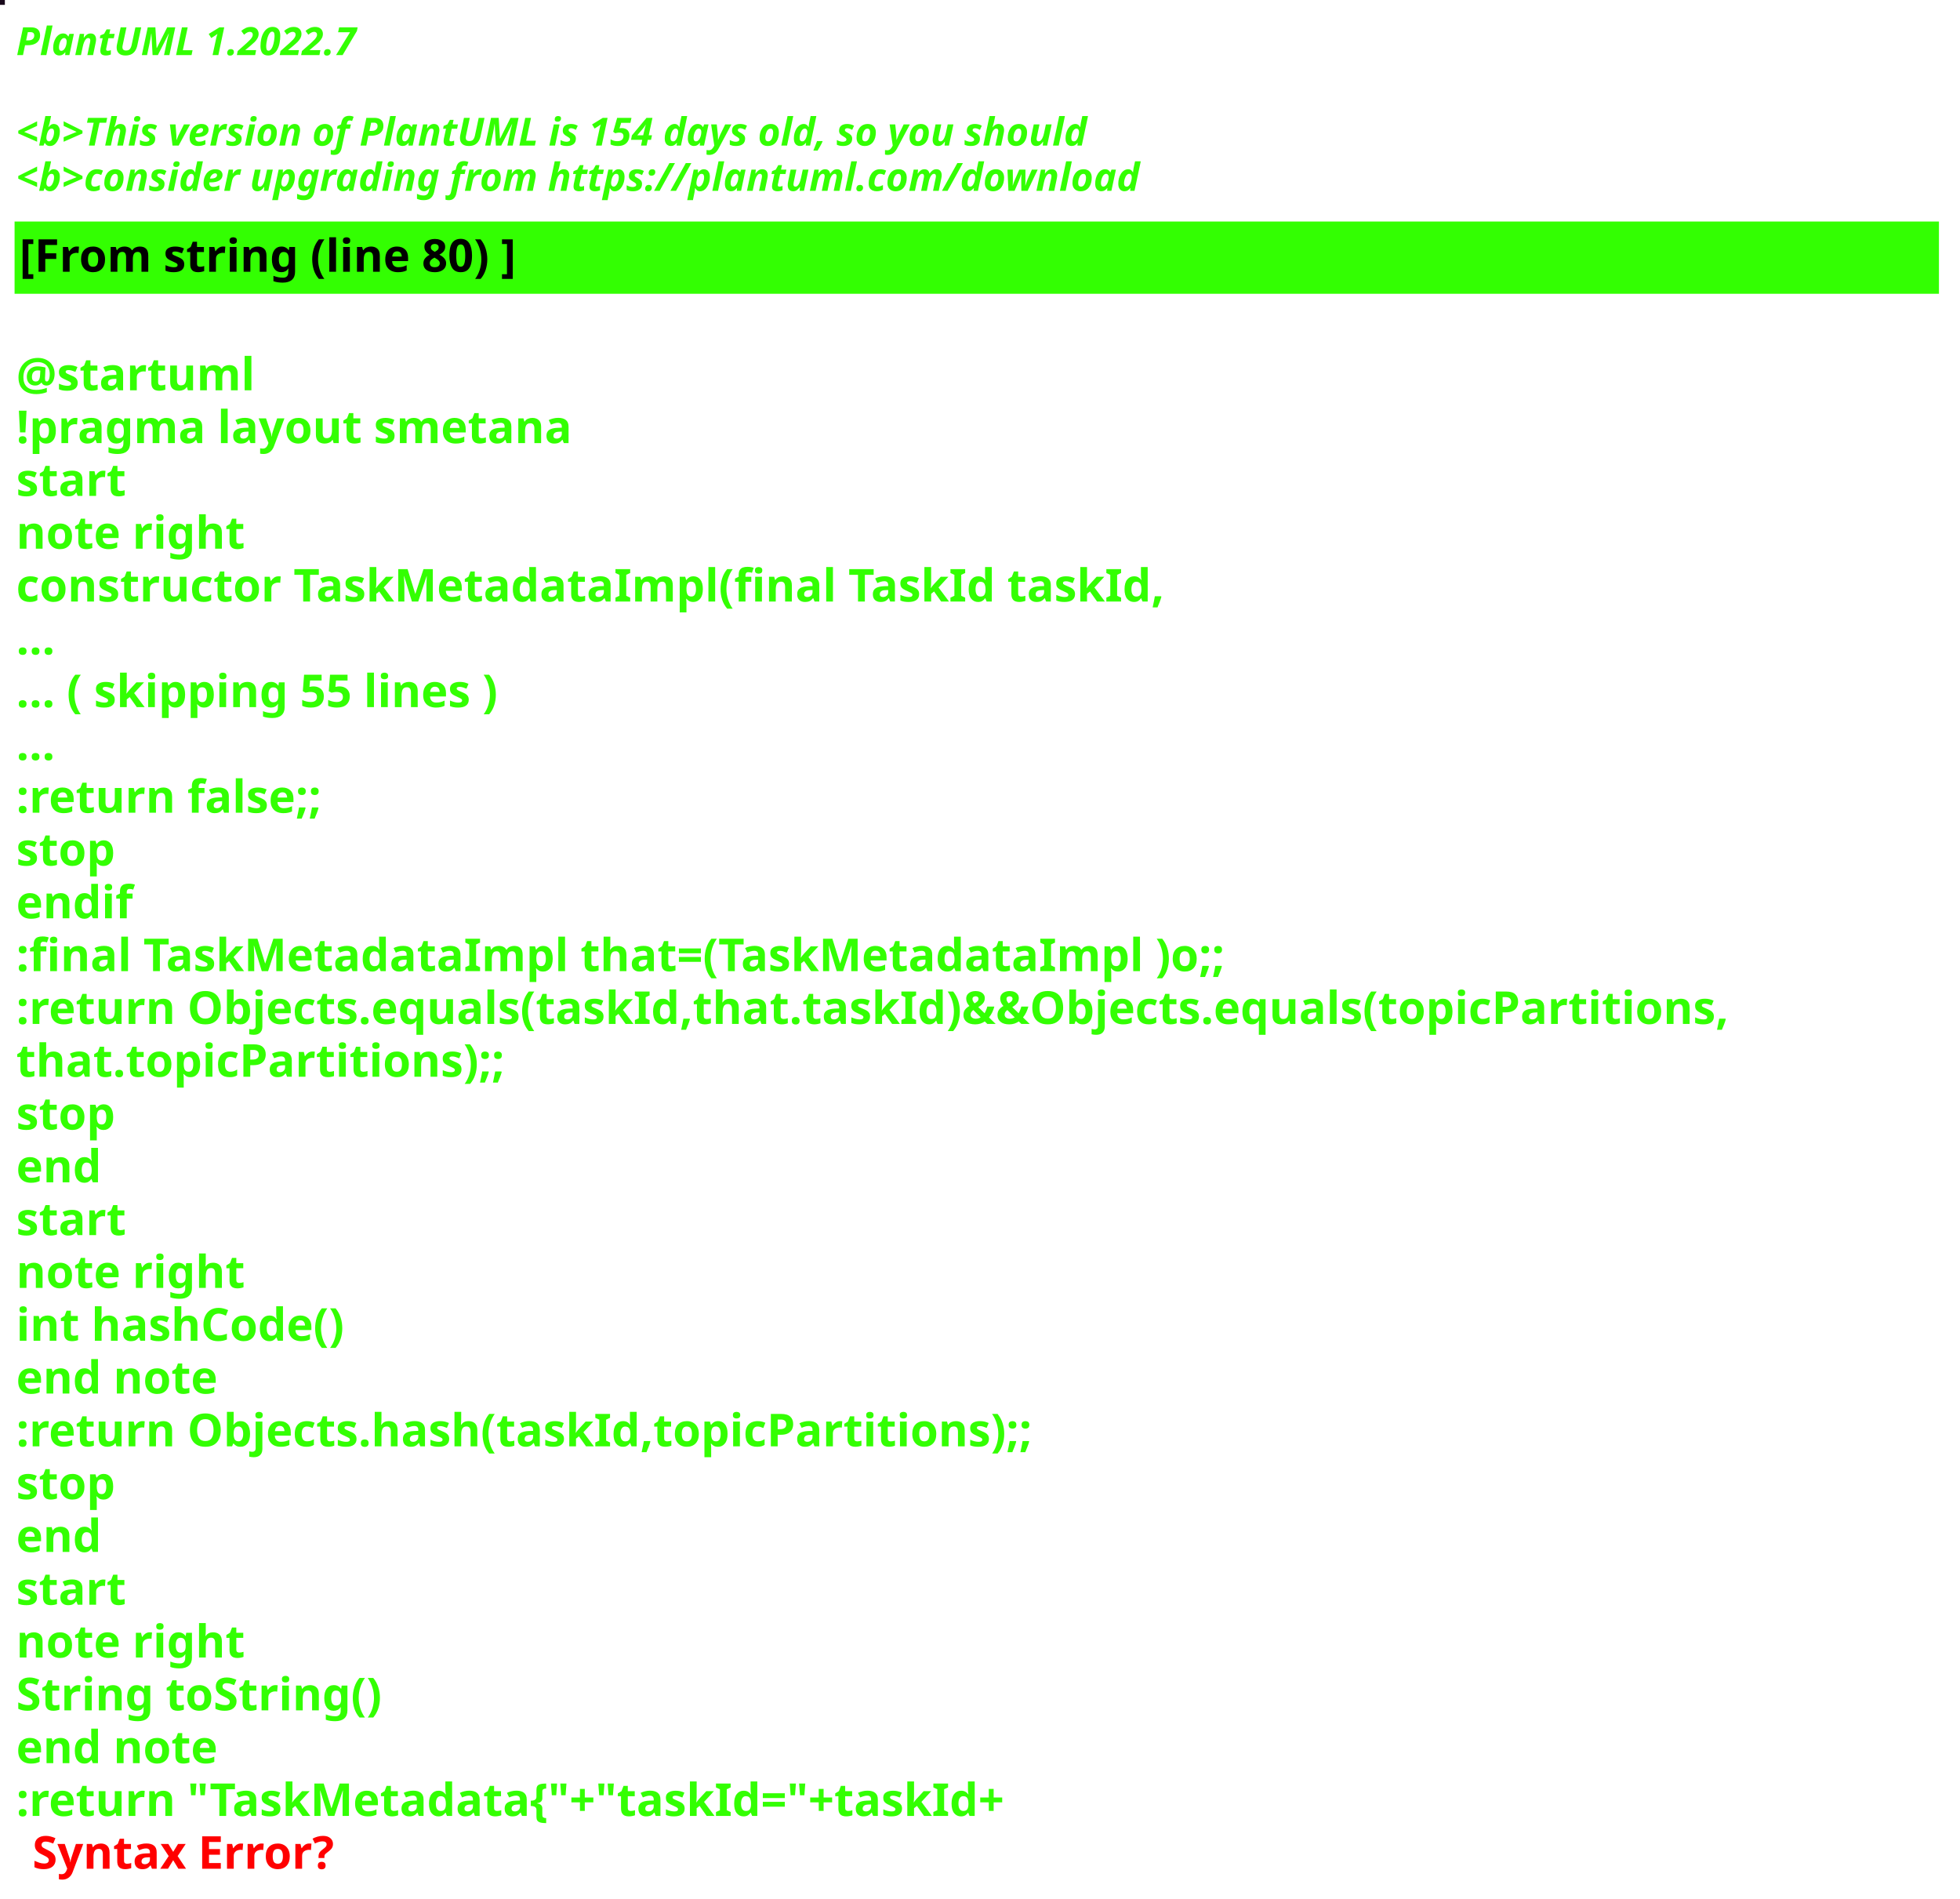
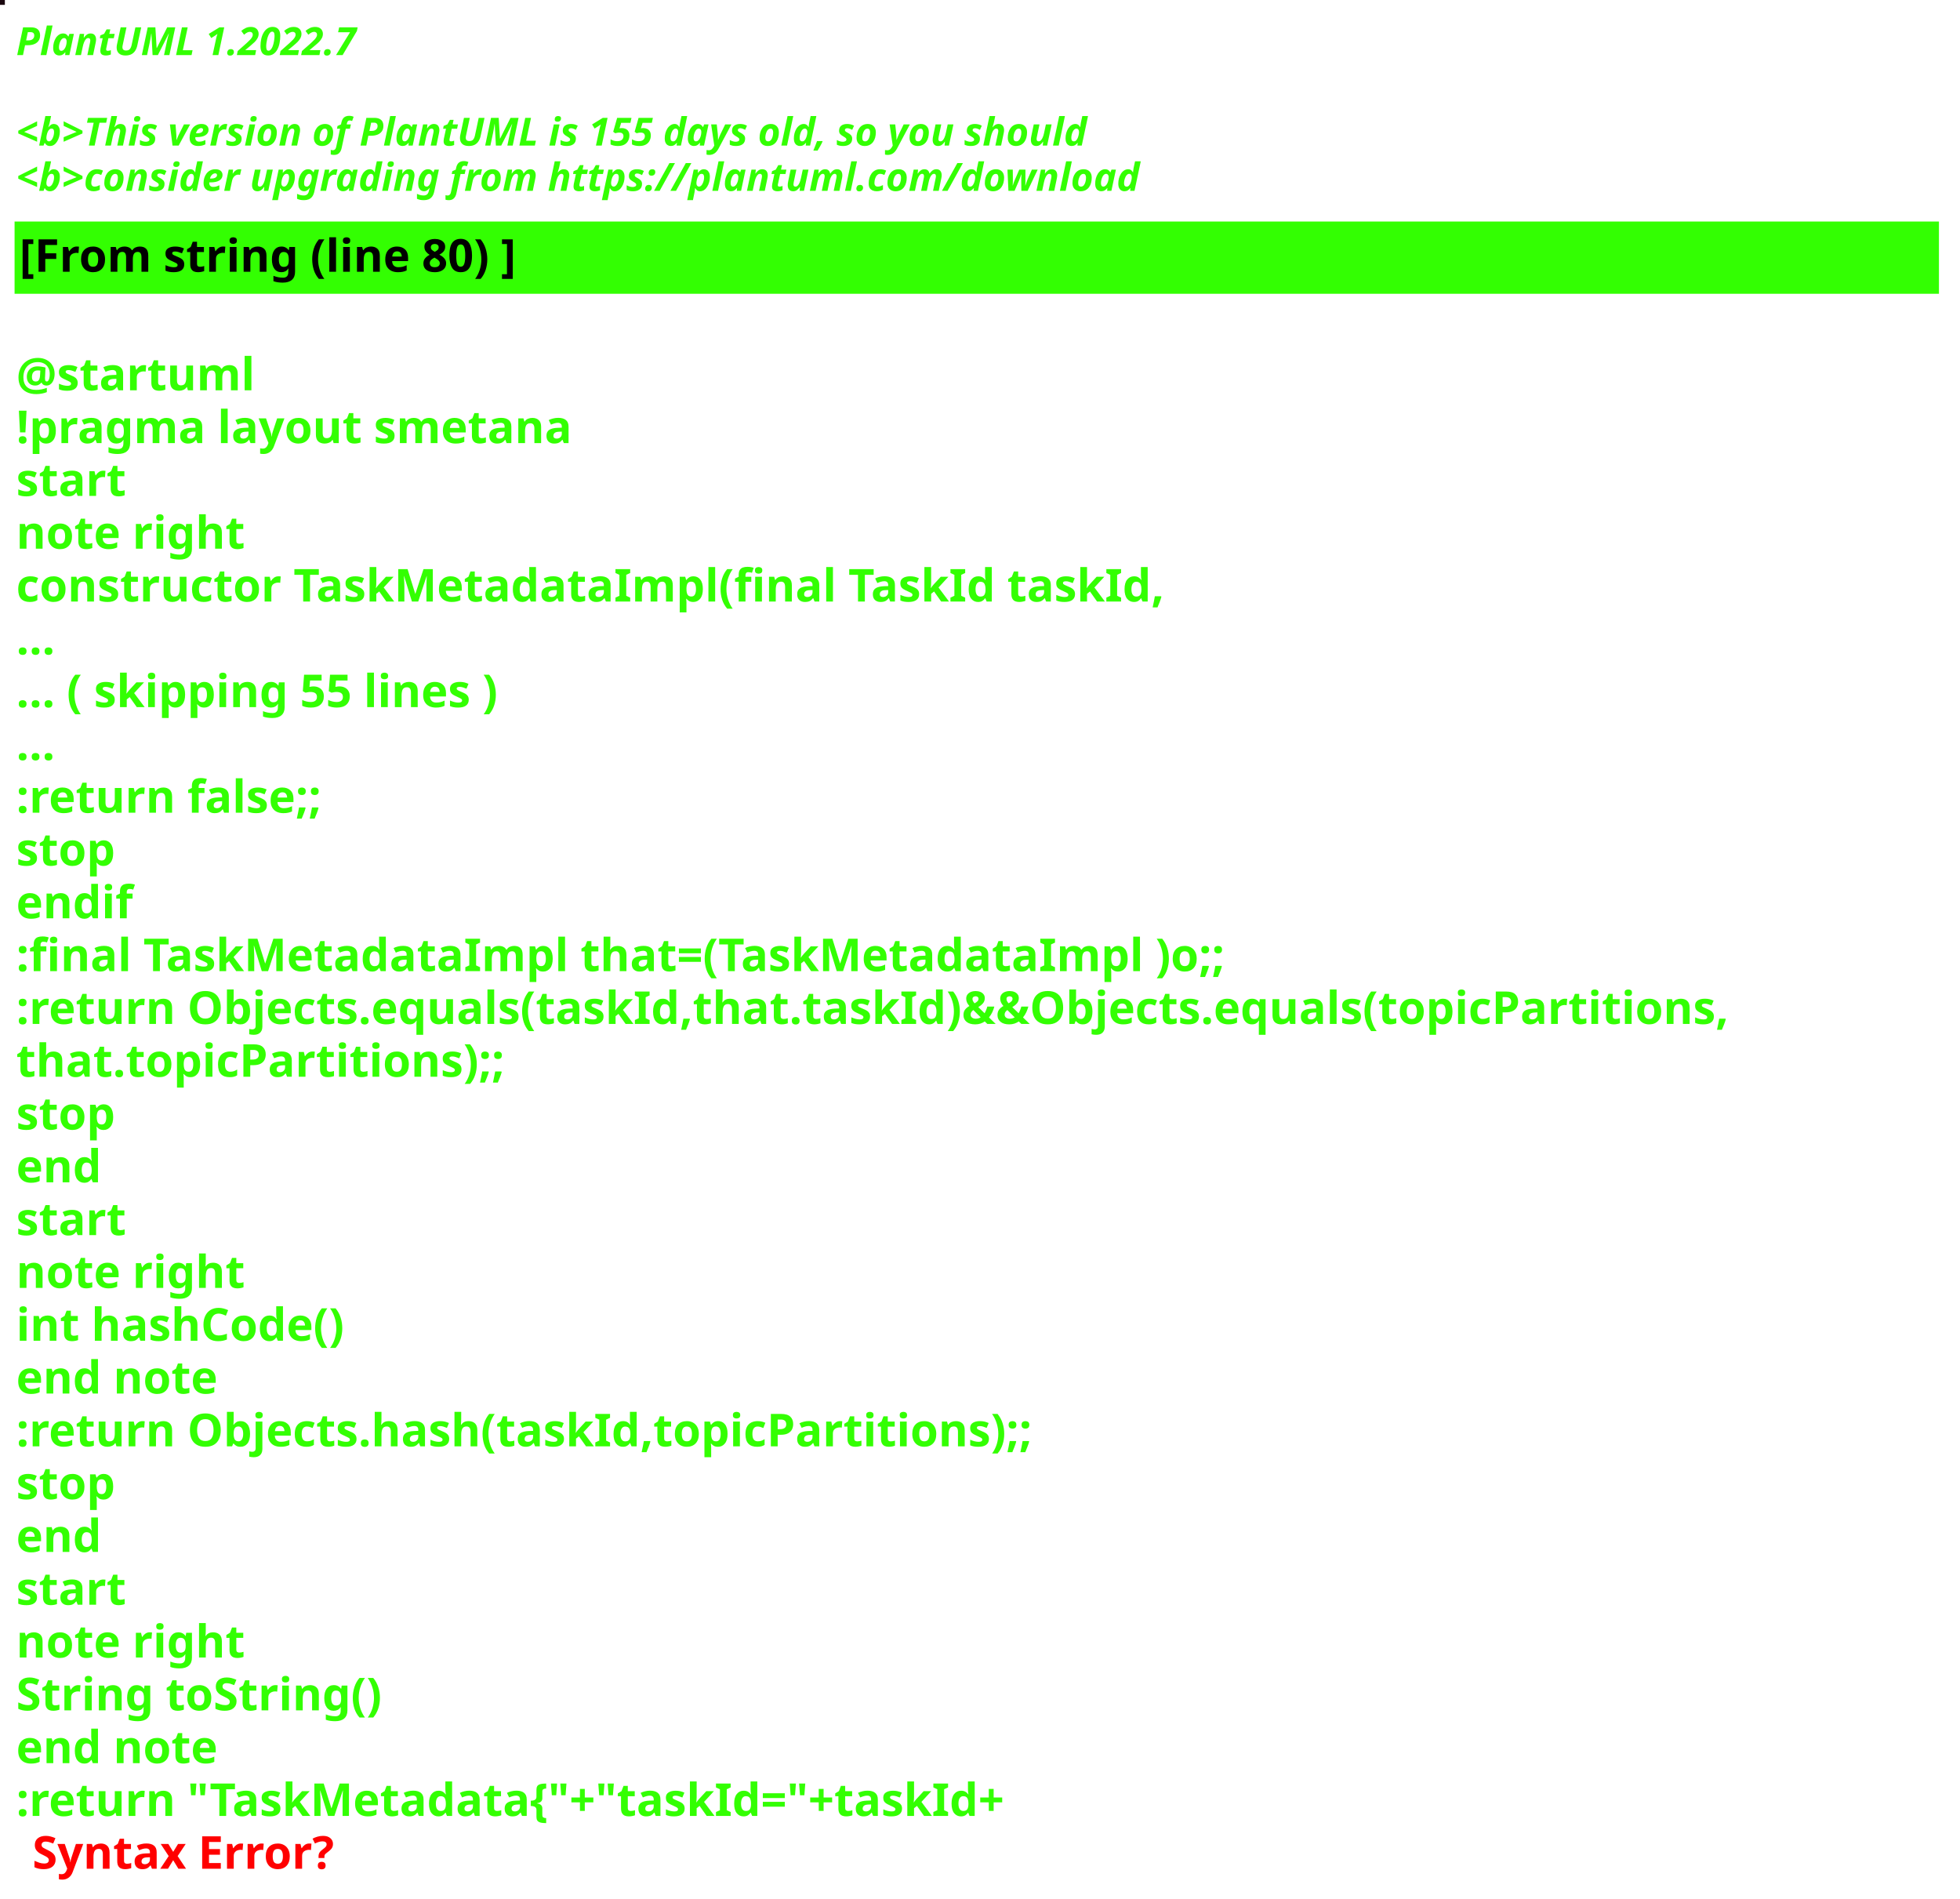
<svg xmlns="http://www.w3.org/2000/svg" contentStyleType="text/css" height="586px" preserveAspectRatio="none" style="width:605px;height:586px;background:#000000;" version="1.1" viewBox="0 0 605 586" width="605px" zoomAndPan="magnify">
  <defs />
  <g>
-     <rect fill="#19091B" height="1" style="stroke:#19091B;stroke-width:1.0;" width="1" x="0" y="0" />
+     <rect fill="#1A070E" height="1" style="stroke:#1A070E;stroke-width:1.0;" width="1" x="0" y="0" />
    <text fill="#33FF02" font-family="sans-serif" font-size="12" font-style="italic" font-weight="bold" lengthAdjust="spacing" textLength="127" x="5" y="17">PlantUML 1.2022.7</text>
    <text fill="#33FF02" font-family="sans-serif" font-size="12" font-style="italic" font-weight="bold" lengthAdjust="spacing" textLength="4" x="5" y="30.969"> </text>
-     <text fill="#33FF02" font-family="sans-serif" font-size="12" font-style="italic" font-weight="bold" lengthAdjust="spacing" textLength="399" x="5" y="44.938">&lt;b&gt;This version of PlantUML is 154 days old, so you should</text>
+     <text fill="#33FF02" font-family="sans-serif" font-size="12" font-style="italic" font-weight="bold" lengthAdjust="spacing" textLength="399" x="5" y="44.938">&lt;b&gt;This version of PlantUML is 155 days old, so you should</text>
    <text fill="#33FF02" font-family="sans-serif" font-size="12" font-style="italic" font-weight="bold" lengthAdjust="spacing" textLength="408" x="5" y="58.906">&lt;b&gt;consider upgrading from https://plantuml.com/download</text>
    <rect fill="#33FF02" height="21.297" style="stroke:#33FF02;stroke-width:1.0;" width="593" x="5" y="68.875" />
    <text fill="#000000" font-family="sans-serif" font-size="14" font-weight="bold" lengthAdjust="spacing" textLength="178" x="6" y="83.875">[From string (line 80) ]</text>
    <text fill="#33FF02" font-family="sans-serif" font-size="14" font-weight="bold" lengthAdjust="spacing" textLength="5" x="5" y="104.172"> </text>
    <text fill="#33FF02" font-family="sans-serif" font-size="14" font-weight="bold" lengthAdjust="spacing" textLength="79" x="5" y="120.469">@startuml</text>
    <text fill="#33FF02" font-family="sans-serif" font-size="14" font-weight="bold" lengthAdjust="spacing" textLength="190" x="5" y="136.766">!pragma layout smetana</text>
    <text fill="#33FF02" font-family="sans-serif" font-size="14" font-weight="bold" lengthAdjust="spacing" textLength="37" x="5" y="153.062">start</text>
    <text fill="#33FF02" font-family="sans-serif" font-size="14" font-weight="bold" lengthAdjust="spacing" textLength="78" x="5" y="169.359">note right</text>
    <text fill="#33FF02" font-family="sans-serif" font-size="14" font-weight="bold" lengthAdjust="spacing" textLength="391" x="5" y="185.656">constructor TaskMetadataImpl(final TaskId taskId,</text>
    <text fill="#33FF02" font-family="sans-serif" font-size="14" font-weight="bold" lengthAdjust="spacing" textLength="15" x="5" y="201.953">...</text>
    <text fill="#33FF02" font-family="sans-serif" font-size="14" font-weight="bold" lengthAdjust="spacing" textLength="175" x="5" y="218.25">... ( skipping 55 lines )</text>
    <text fill="#33FF02" font-family="sans-serif" font-size="14" font-weight="bold" lengthAdjust="spacing" textLength="15" x="5" y="234.547">...</text>
    <text fill="#33FF02" font-family="sans-serif" font-size="14" font-weight="bold" lengthAdjust="spacing" textLength="111" x="5" y="250.844">:return false;;</text>
    <text fill="#33FF02" font-family="sans-serif" font-size="14" font-weight="bold" lengthAdjust="spacing" textLength="35" x="5" y="267.141">stop</text>
    <text fill="#33FF02" font-family="sans-serif" font-size="14" font-weight="bold" lengthAdjust="spacing" textLength="40" x="5" y="283.438">endif</text>
    <text fill="#33FF02" font-family="sans-serif" font-size="14" font-weight="bold" lengthAdjust="spacing" textLength="413" x="5" y="299.734">:final TaskMetadataImpl that=(TaskMetadataImpl )o;;</text>
    <text fill="#33FF02" font-family="sans-serif" font-size="14" font-weight="bold" lengthAdjust="spacing" textLength="593" x="5" y="316.031">:return Objects.equals(taskId,that.taskId)&amp;&amp;Objects.equals(topicPartitions,</text>
    <text fill="#33FF02" font-family="sans-serif" font-size="14" font-weight="bold" lengthAdjust="spacing" textLength="168" x="5" y="332.328">that.topicPartitions);;</text>
    <text fill="#33FF02" font-family="sans-serif" font-size="14" font-weight="bold" lengthAdjust="spacing" textLength="35" x="5" y="348.625">stop</text>
    <text fill="#33FF02" font-family="sans-serif" font-size="14" font-weight="bold" lengthAdjust="spacing" textLength="30" x="5" y="364.922">end</text>
    <text fill="#33FF02" font-family="sans-serif" font-size="14" font-weight="bold" lengthAdjust="spacing" textLength="37" x="5" y="381.219">start</text>
    <text fill="#33FF02" font-family="sans-serif" font-size="14" font-weight="bold" lengthAdjust="spacing" textLength="78" x="5" y="397.516">note right</text>
    <text fill="#33FF02" font-family="sans-serif" font-size="14" font-weight="bold" lengthAdjust="spacing" textLength="116" x="5" y="413.812">int hashCode()</text>
    <text fill="#33FF02" font-family="sans-serif" font-size="14" font-weight="bold" lengthAdjust="spacing" textLength="71" x="5" y="430.109">end note</text>
    <text fill="#33FF02" font-family="sans-serif" font-size="14" font-weight="bold" lengthAdjust="spacing" textLength="354" x="5" y="446.406">:return Objects.hash(taskId,topicPartitions);;</text>
    <text fill="#33FF02" font-family="sans-serif" font-size="14" font-weight="bold" lengthAdjust="spacing" textLength="35" x="5" y="462.703">stop</text>
    <text fill="#33FF02" font-family="sans-serif" font-size="14" font-weight="bold" lengthAdjust="spacing" textLength="30" x="5" y="479">end</text>
    <text fill="#33FF02" font-family="sans-serif" font-size="14" font-weight="bold" lengthAdjust="spacing" textLength="37" x="5" y="495.297">start</text>
    <text fill="#33FF02" font-family="sans-serif" font-size="14" font-weight="bold" lengthAdjust="spacing" textLength="78" x="5" y="511.594">note right</text>
    <text fill="#33FF02" font-family="sans-serif" font-size="14" font-weight="bold" lengthAdjust="spacing" textLength="127" x="5" y="527.891">String toString()</text>
    <text fill="#33FF02" font-family="sans-serif" font-size="14" font-weight="bold" lengthAdjust="spacing" textLength="71" x="5" y="544.188">end note</text>
    <text fill="#33FF02" font-family="sans-serif" font-size="14" font-weight="bold" lengthAdjust="spacing" text-decoration="wavy underline" textLength="350" x="5" y="560.484">:return "TaskMetadata{"+"taskId="+taskId+</text>
    <text fill="#FF0000" font-family="sans-serif" font-size="14" font-weight="bold" lengthAdjust="spacing" textLength="106" x="10" y="576.781">Syntax Error?</text>
  </g>
</svg>
